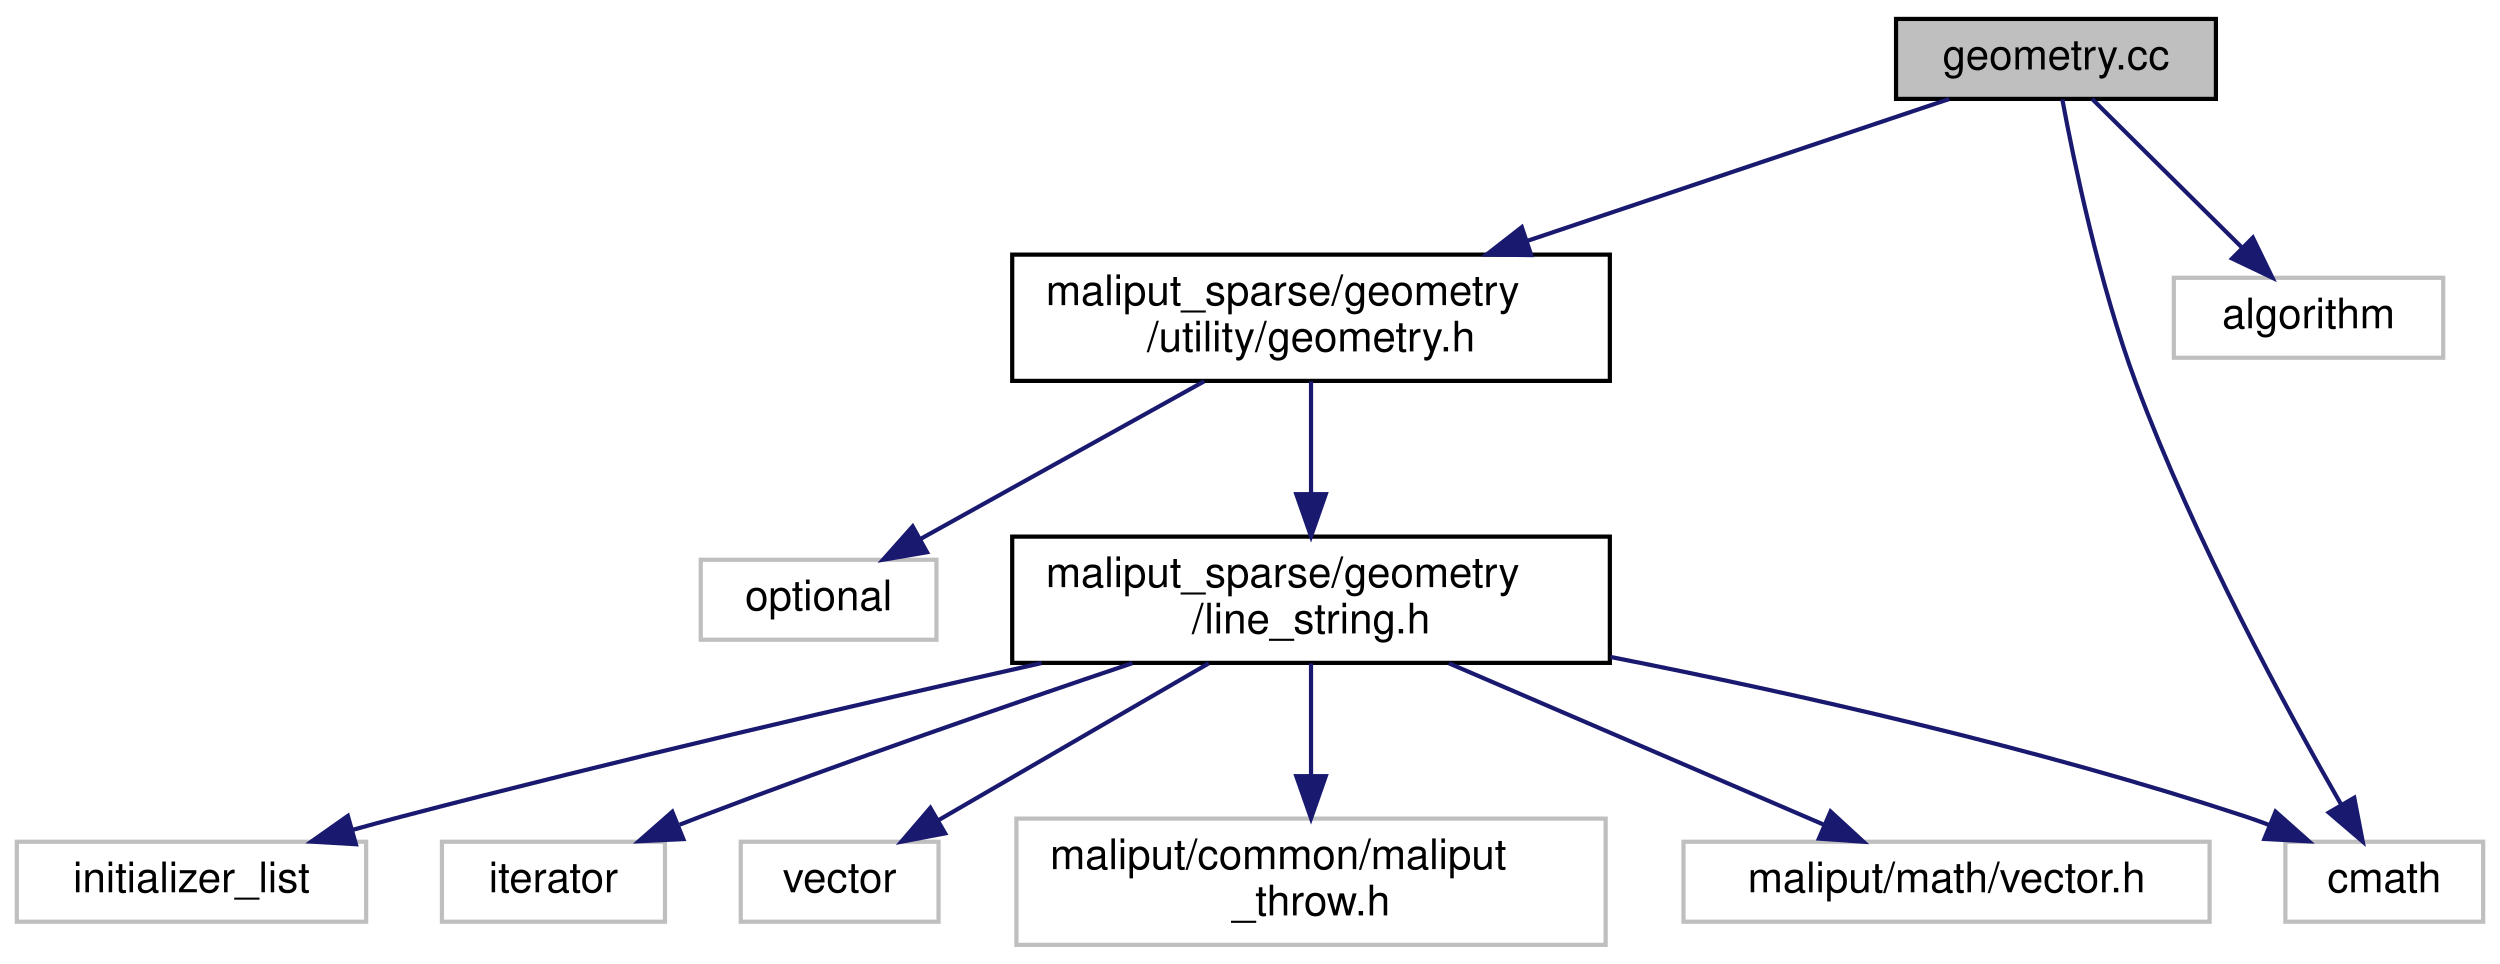
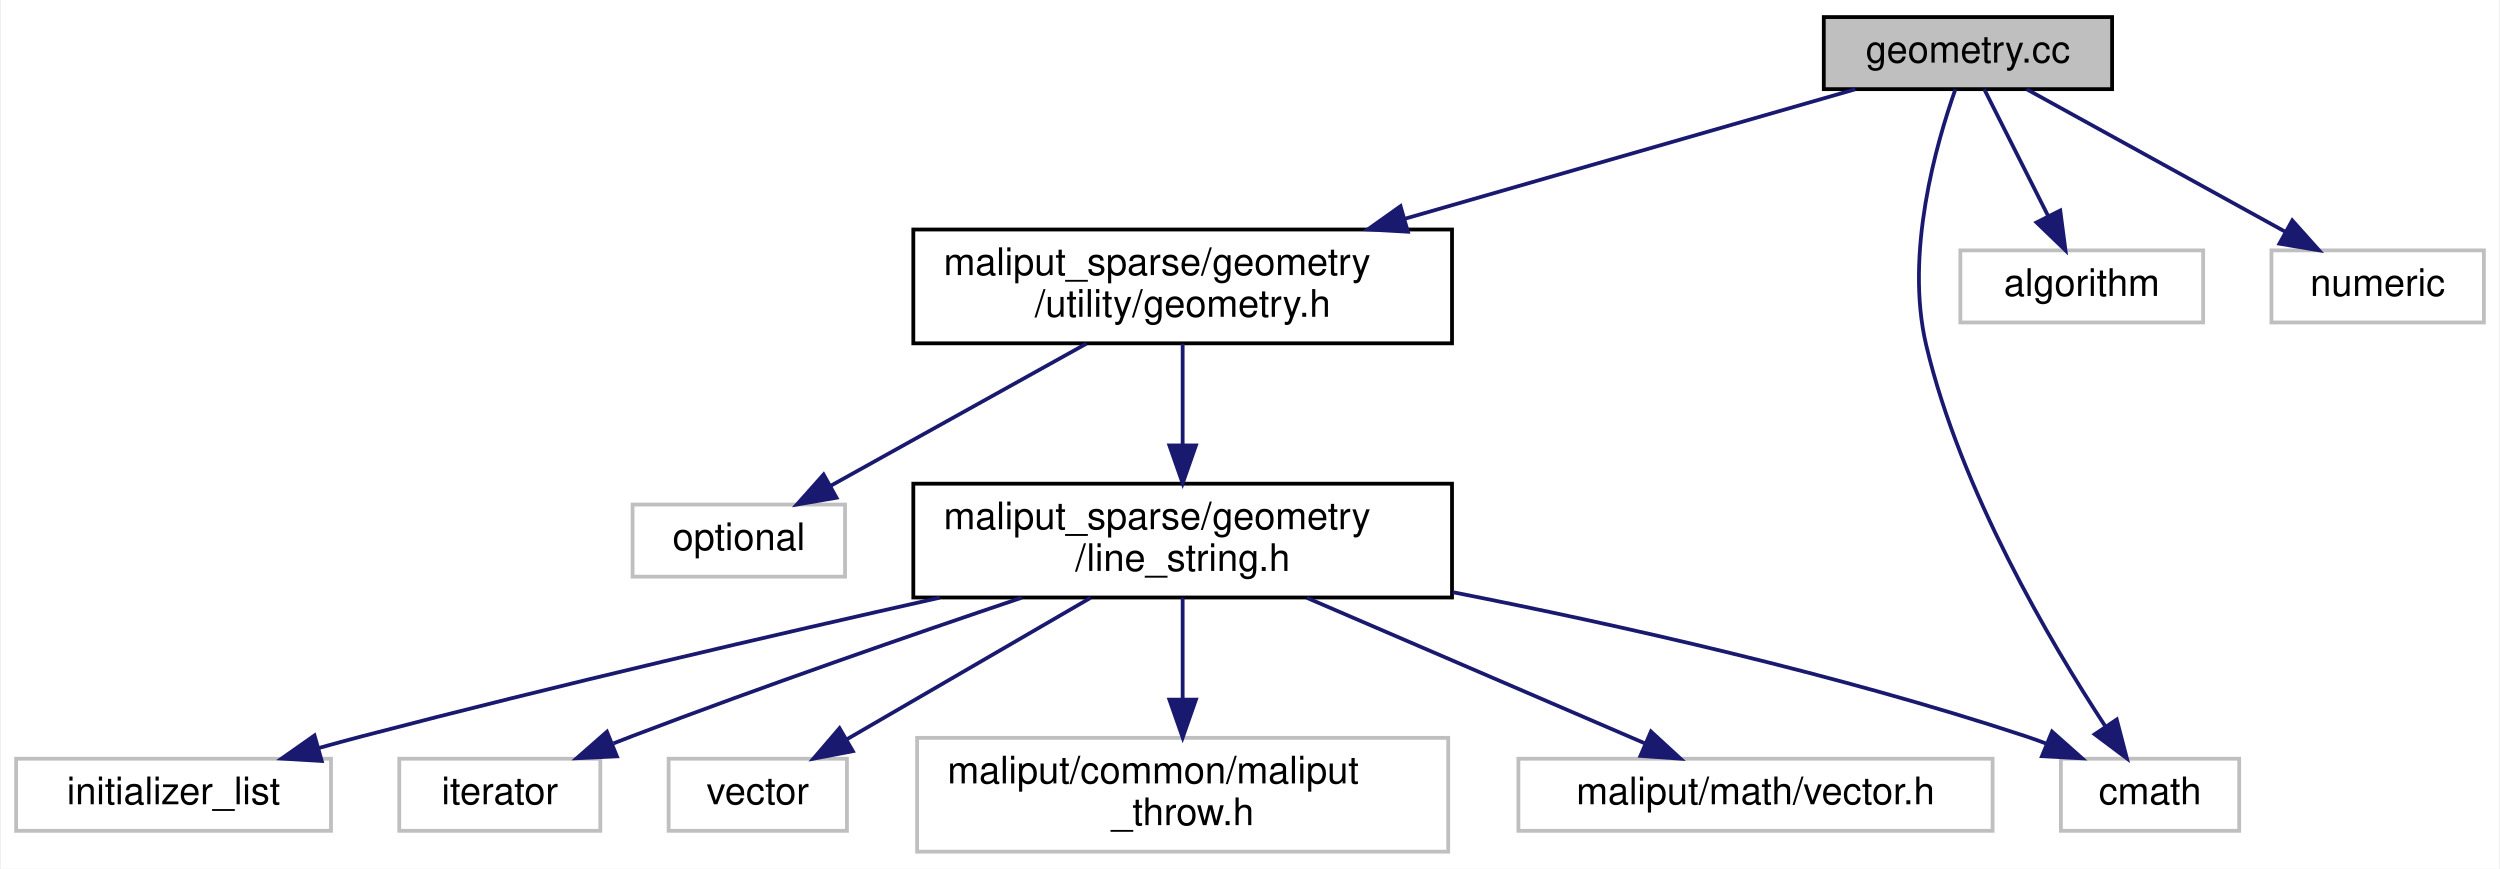
- <svg xmlns="http://www.w3.org/2000/svg" xmlns:xlink="http://www.w3.org/1999/xlink" width="594pt" height="229pt" viewBox="0.00 0.00 594.00 229.00">
+ <svg xmlns="http://www.w3.org/2000/svg" xmlns:xlink="http://www.w3.org/1999/xlink" width="659pt" height="229pt" viewBox="0.00 0.00 658.50 229.00">
  <g id="graph0" class="graph" transform="scale(1 1) rotate(0) translate(4 225)">
-     <polygon fill="white" stroke="transparent" points="-4,4 -4,-225 590,-225 590,4 -4,4" />
+     <polygon fill="white" stroke="transparent" points="-4,4 -4,-225 654.5,-225 654.5,4 -4,4" />
    <g id="node1" class="node">
      <g id="a_node1">
        <a xlink:title=" ">
-           <polygon fill="#bfbfbf" stroke="black" points="446.5,-201.5 446.5,-220.5 522.5,-220.5 522.5,-201.5 446.5,-201.5" />
-           <text text-anchor="middle" x="484.5" y="-208.5" font-family="Helvetica,sans-Serif" font-size="10.00">geometry.cc</text>
+           <polygon fill="#bfbfbf" stroke="black" points="476.5,-201.5 476.5,-220.5 552.5,-220.5 552.5,-201.5 476.5,-201.5" />
+           <text text-anchor="middle" x="514.5" y="-208.5" font-family="Helvetica,sans-Serif" font-size="10.00">geometry.cc</text>
        </a>
      </g>
    </g>
    <g id="node2" class="node">
      <g id="a_node2">
        <a xlink:href="geometry_8h.html" target="_top" xlink:title=" ">
          <polygon fill="white" stroke="black" points="236.5,-134.5 236.5,-164.5 378.5,-164.5 378.5,-134.5 236.5,-134.5" />
          <text text-anchor="start" x="244.5" y="-152.5" font-family="Helvetica,sans-Serif" font-size="10.00">maliput_sparse/geometry</text>
          <text text-anchor="middle" x="307.5" y="-141.5" font-family="Helvetica,sans-Serif" font-size="10.00">/utility/geometry.h</text>
        </a>
      </g>
    </g>
    <g id="edge1" class="edge">
-       <path fill="none" stroke="midnightblue" d="M459.14,-201.48C433.04,-192.7 391.65,-178.79 358.7,-167.71" />
-       <polygon fill="midnightblue" stroke="midnightblue" points="359.81,-164.39 349.22,-164.52 357.58,-171.03 359.81,-164.39" />
+       <path fill="none" stroke="midnightblue" d="M484.84,-201.48C453.92,-192.59 404.66,-178.43 365.9,-167.29" />
+       <polygon fill="midnightblue" stroke="midnightblue" points="366.86,-163.92 356.29,-164.52 364.93,-170.65 366.86,-163.92" />
    </g>
    <g id="node5" class="node">
      <g id="a_node5">
        <a xlink:title=" ">
          <polygon fill="white" stroke="#bfbfbf" points="539,-6 539,-25 586,-25 586,-6 539,-6" />
          <text text-anchor="middle" x="562.5" y="-13" font-family="Helvetica,sans-Serif" font-size="10.00">cmath</text>
        </a>
      </g>
    </g>
    <g id="edge11" class="edge">
-       <path fill="none" stroke="midnightblue" d="M486.01,-201.38C488.66,-187.09 494.7,-157.72 503.5,-134 517.26,-96.9 539.44,-56.17 552.32,-33.73" />
-       <polygon fill="midnightblue" stroke="midnightblue" points="555.37,-35.45 557.38,-25.05 549.32,-31.93 555.37,-35.45" />
+       <path fill="none" stroke="midnightblue" d="M511.2,-201.47C506.18,-187.32 497.78,-158.13 503.5,-134 512.58,-95.69 536.21,-55.67 550.66,-33.63" />
+       <polygon fill="midnightblue" stroke="midnightblue" points="553.72,-35.34 556.39,-25.09 547.91,-31.44 553.72,-35.34" />
    </g>
    <g id="node11" class="node">
      <g id="a_node11">
        <a xlink:title=" ">
          <polygon fill="white" stroke="#bfbfbf" points="512.5,-140 512.5,-159 576.5,-159 576.5,-140 512.5,-140" />
          <text text-anchor="middle" x="544.5" y="-147" font-family="Helvetica,sans-Serif" font-size="10.00">algorithm</text>
        </a>
      </g>
    </g>
    <g id="edge10" class="edge">
-       <path fill="none" stroke="midnightblue" d="M493.1,-201.48C502.36,-192.28 517.32,-177.46 528.71,-166.16" />
-       <polygon fill="midnightblue" stroke="midnightblue" points="531.28,-168.54 535.92,-159.01 526.35,-163.57 531.28,-168.54" />
+       <path fill="none" stroke="midnightblue" d="M518.8,-201.48C523.16,-192.82 530.06,-179.15 535.6,-168.15" />
+       <polygon fill="midnightblue" stroke="midnightblue" points="538.83,-169.51 540.21,-159.01 532.58,-166.36 538.83,-169.51" />
+     </g>
+     <g id="node12" class="node">
+       <g id="a_node12">
+         <a xlink:title=" ">
+           <polygon fill="white" stroke="#bfbfbf" points="594.5,-140 594.5,-159 650.5,-159 650.5,-140 594.5,-140" />
+           <text text-anchor="middle" x="622.5" y="-147" font-family="Helvetica,sans-Serif" font-size="10.00">numeric</text>
+         </a>
+       </g>
+     </g>
+     <g id="edge12" class="edge">
+       <path fill="none" stroke="midnightblue" d="M529.97,-201.48C547.78,-191.67 577.24,-175.43 598.13,-163.92" />
+       <polygon fill="midnightblue" stroke="midnightblue" points="599.99,-166.9 607.05,-159.01 596.61,-160.77 599.99,-166.9" />
    </g>
    <g id="node3" class="node">
      <g id="a_node3">
        <a xlink:title=" ">
          <polygon fill="white" stroke="#bfbfbf" points="162.5,-73 162.5,-92 218.5,-92 218.5,-73 162.5,-73" />
          <text text-anchor="middle" x="190.5" y="-80" font-family="Helvetica,sans-Serif" font-size="10.00">optional</text>
        </a>
      </g>
    </g>
    <g id="edge2" class="edge">
      <path fill="none" stroke="midnightblue" d="M282.11,-134.4C262.13,-123.29 234.46,-107.92 214.77,-96.98" />
      <polygon fill="midnightblue" stroke="midnightblue" points="216.25,-93.8 205.81,-92.01 212.85,-99.92 216.25,-93.8" />
    </g>
    <g id="node4" class="node">
      <g id="a_node4">
        <a xlink:href="line__string_8h.html" target="_top" xlink:title=" ">
          <polygon fill="white" stroke="black" points="236.5,-67.5 236.5,-97.5 378.5,-97.5 378.5,-67.5 236.5,-67.5" />
          <text text-anchor="start" x="244.5" y="-85.5" font-family="Helvetica,sans-Serif" font-size="10.00">maliput_sparse/geometry</text>
          <text text-anchor="middle" x="307.5" y="-74.5" font-family="Helvetica,sans-Serif" font-size="10.00">/line_string.h</text>
        </a>
      </g>
    </g>
    <g id="edge3" class="edge">
      <path fill="none" stroke="midnightblue" d="M307.5,-134.4C307.5,-126.64 307.5,-116.81 307.5,-107.86" />
      <polygon fill="midnightblue" stroke="midnightblue" points="311,-107.58 307.5,-97.58 304,-107.58 311,-107.58" />
    </g>
    <g id="edge4" class="edge">
      <path fill="none" stroke="midnightblue" d="M378.68,-68.9C422.7,-60.22 480.05,-47.32 529.5,-31 531.37,-30.38 533.28,-29.7 535.19,-28.97" />
      <polygon fill="midnightblue" stroke="midnightblue" points="536.67,-32.15 544.59,-25.11 534.01,-25.67 536.67,-32.15" />
    </g>
    <g id="node6" class="node">
      <g id="a_node6">
        <a xlink:title=" ">
          <polygon fill="white" stroke="#bfbfbf" points="0,-6 0,-25 83,-25 83,-6 0,-6" />
          <text text-anchor="middle" x="41.5" y="-13" font-family="Helvetica,sans-Serif" font-size="10.00">initializer_list</text>
        </a>
      </g>
    </g>
    <g id="edge5" class="edge">
      <path fill="none" stroke="midnightblue" d="M243.49,-67.46C200.39,-57.78 142.36,-44.31 91.5,-31 87.67,-30 83.7,-28.92 79.73,-27.81" />
      <polygon fill="midnightblue" stroke="midnightblue" points="80.56,-24.41 69.98,-25.04 78.65,-31.14 80.56,-24.41" />
    </g>
    <g id="node7" class="node">
      <g id="a_node7">
        <a xlink:title=" ">
          <polygon fill="white" stroke="#bfbfbf" points="101,-6 101,-25 154,-25 154,-6 101,-6" />
          <text text-anchor="middle" x="127.5" y="-13" font-family="Helvetica,sans-Serif" font-size="10.00">iterator</text>
        </a>
      </g>
    </g>
    <g id="edge6" class="edge">
      <path fill="none" stroke="midnightblue" d="M265.07,-67.44C236.04,-57.65 196.75,-44.05 162.5,-31 160.85,-30.37 159.17,-29.72 157.47,-29.05" />
      <polygon fill="midnightblue" stroke="midnightblue" points="158.36,-25.63 147.78,-25.13 155.74,-32.12 158.36,-25.63" />
    </g>
    <g id="node8" class="node">
      <g id="a_node8">
        <a xlink:title=" ">
          <polygon fill="white" stroke="#bfbfbf" points="172,-6 172,-25 219,-25 219,-6 172,-6" />
          <text text-anchor="middle" x="195.5" y="-13" font-family="Helvetica,sans-Serif" font-size="10.00">vector</text>
        </a>
      </g>
    </g>
    <g id="edge7" class="edge">
      <path fill="none" stroke="midnightblue" d="M283.2,-67.4C264.15,-56.34 237.82,-41.06 218.99,-30.13" />
      <polygon fill="midnightblue" stroke="midnightblue" points="220.56,-27 210.16,-25.01 217.05,-33.05 220.56,-27" />
    </g>
    <g id="node9" class="node">
      <g id="a_node9">
        <a xlink:title=" ">
          <polygon fill="white" stroke="#bfbfbf" points="237.5,-0.5 237.5,-30.5 377.5,-30.5 377.5,-0.5 237.5,-0.5" />
          <text text-anchor="start" x="245.5" y="-18.5" font-family="Helvetica,sans-Serif" font-size="10.00">maliput/common/maliput</text>
          <text text-anchor="middle" x="307.5" y="-7.5" font-family="Helvetica,sans-Serif" font-size="10.00">_throw.h</text>
        </a>
      </g>
    </g>
    <g id="edge8" class="edge">
      <path fill="none" stroke="midnightblue" d="M307.5,-67.4C307.5,-59.64 307.5,-49.81 307.5,-40.86" />
      <polygon fill="midnightblue" stroke="midnightblue" points="311,-40.58 307.5,-30.58 304,-40.58 311,-40.58" />
    </g>
    <g id="node10" class="node">
      <g id="a_node10">
        <a xlink:title=" ">
          <polygon fill="white" stroke="#bfbfbf" points="396,-6 396,-25 521,-25 521,-6 396,-6" />
          <text text-anchor="middle" x="458.5" y="-13" font-family="Helvetica,sans-Serif" font-size="10.00">maliput/math/vector.h</text>
        </a>
      </g>
    </g>
    <g id="edge9" class="edge">
      <path fill="none" stroke="midnightblue" d="M340.26,-67.4C366.76,-55.99 403.72,-40.08 429.23,-29.1" />
      <polygon fill="midnightblue" stroke="midnightblue" points="430.94,-32.18 438.74,-25.01 428.17,-25.75 430.94,-32.18" />
    </g>
  </g>
</svg>
